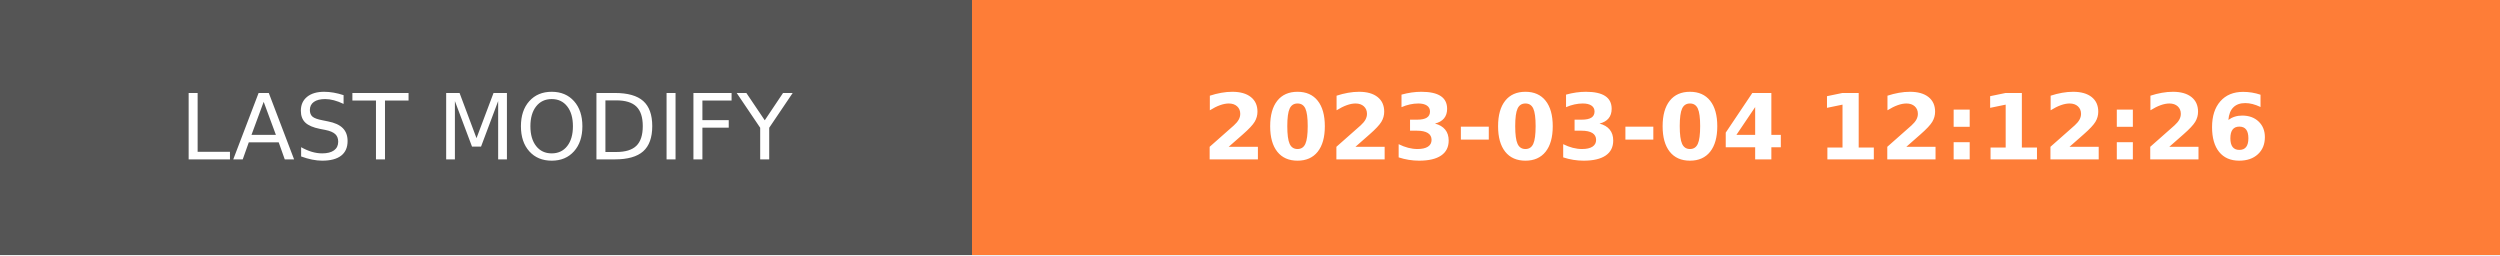
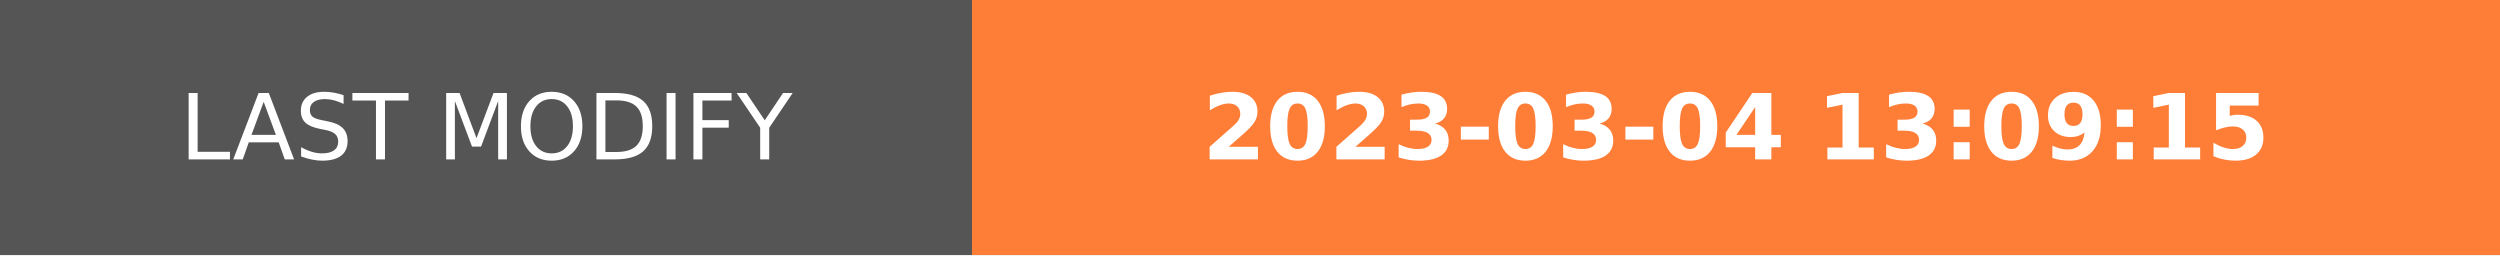
- <svg xmlns="http://www.w3.org/2000/svg" width="274.5" height="28" role="img" aria-label="LAST MODIFY: 2023-03-04 12:12:26">
+ <svg xmlns="http://www.w3.org/2000/svg" width="274.5" height="28" role="img" aria-label="LAST MODIFY: 2023-03-04 13:09:15">
  <g shape-rendering="crispEdges">
    <rect width="106.75" height="28" fill="#555" />
    <rect x="106.75" width="167.75" height="28" fill="#fe7d37" />
  </g>
  <g fill="#fff" text-anchor="middle" font-family="Verdana,Geneva,DejaVu Sans,sans-serif" text-rendering="geometricPrecision" font-size="100">
    <text transform="scale(.1)" x="533.75" y="175" textLength="827.5" fill="#fff">LAST MODIFY</text>
-     <text transform="scale(.1)" x="1906.25" y="175" textLength="1437.5" fill="#fff" font-weight="bold">2023-03-04 12:12:26</text>
+     <text transform="scale(.1)" x="1906.25" y="175" textLength="1437.5" fill="#fff" font-weight="bold">2023-03-04 13:09:15</text>
  </g>
</svg>
